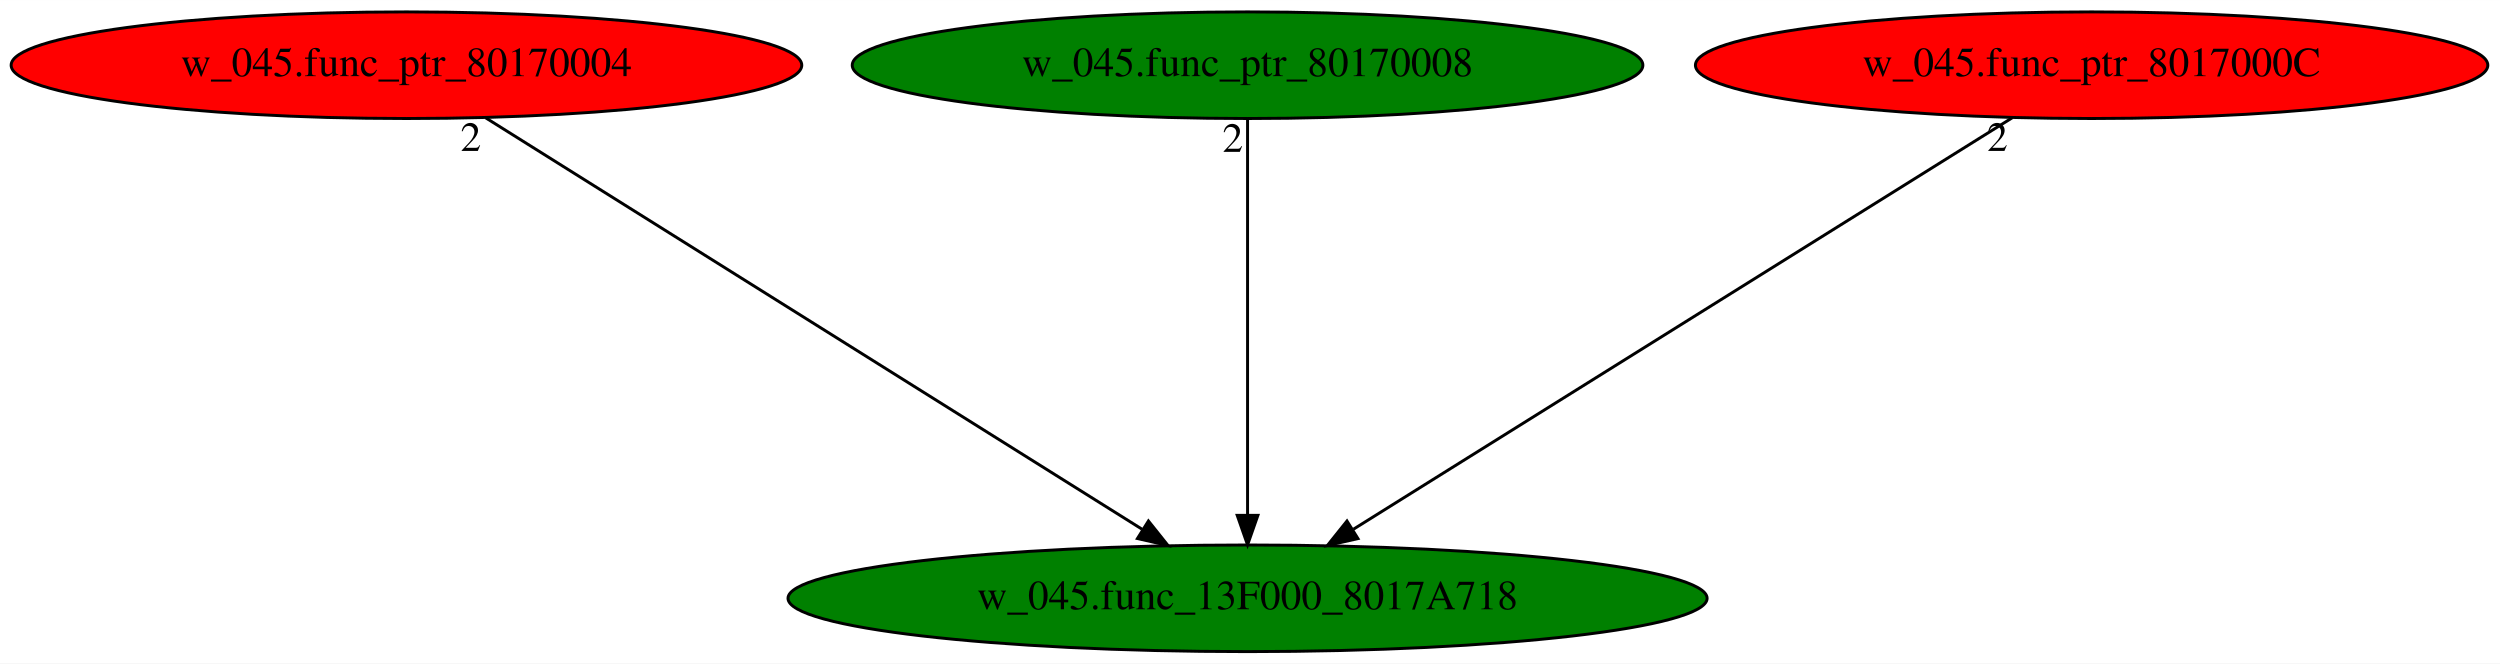
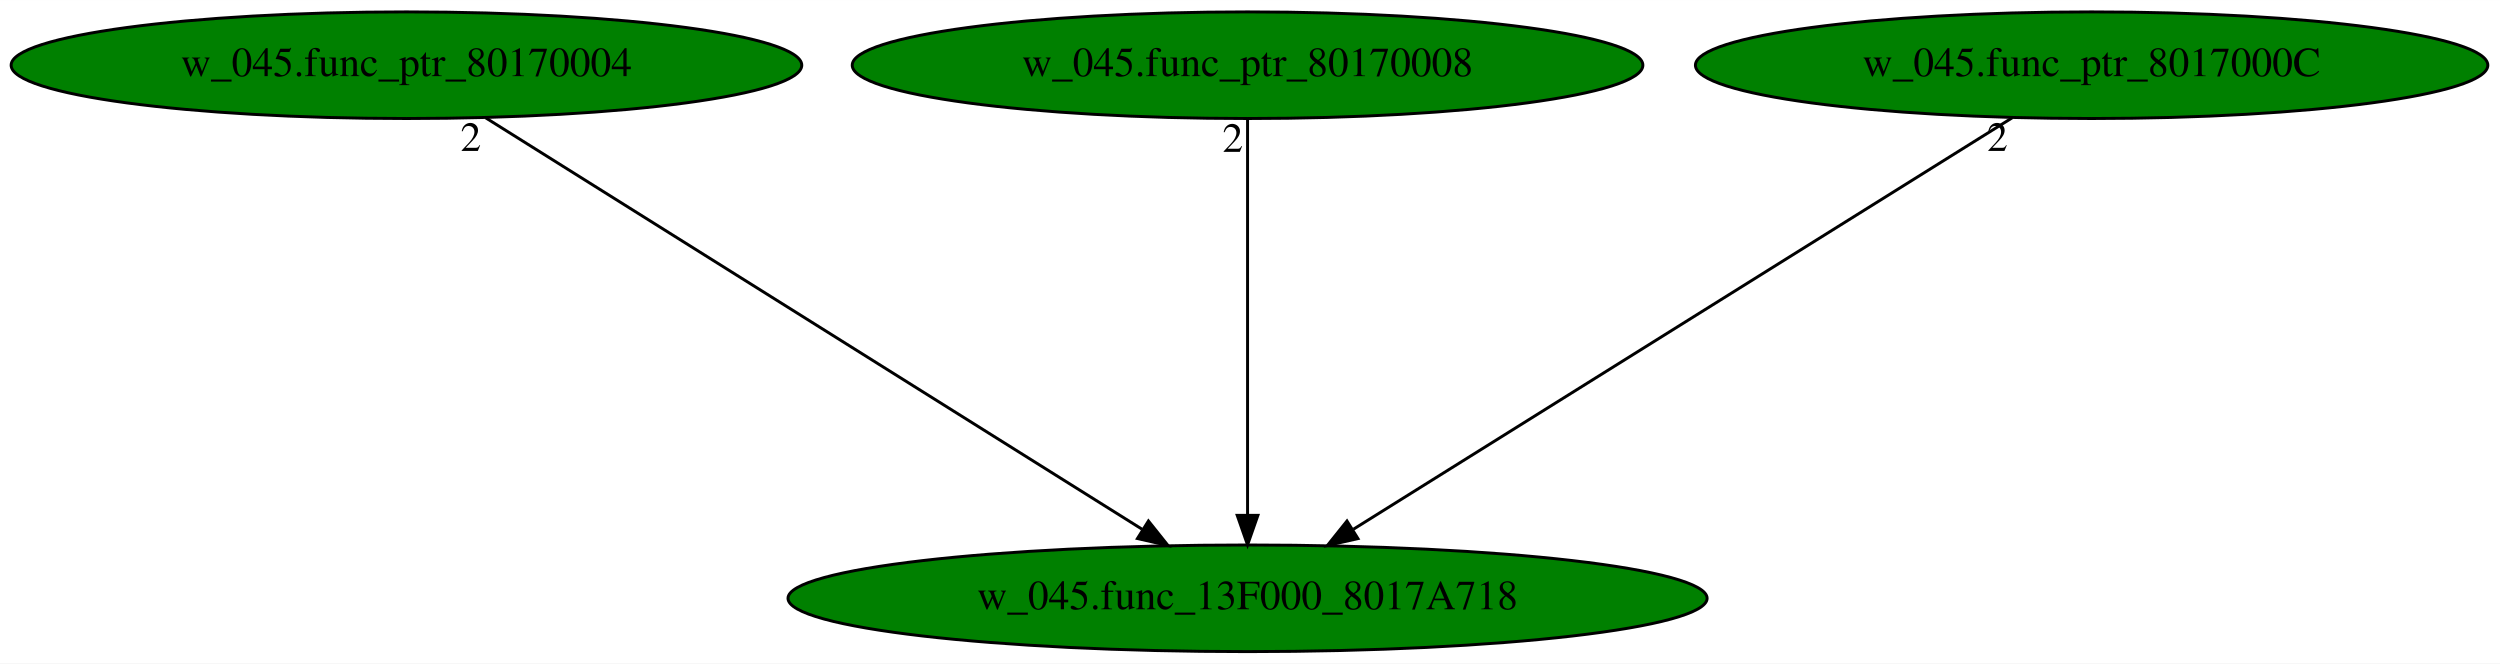
<svg xmlns="http://www.w3.org/2000/svg" xmlns:xlink="http://www.w3.org/1999/xlink" width="844pt" height="224pt" viewBox="0.00 0.00 844.13 224.00">
  <g id="graph0" class="graph" transform="scale(1 1) rotate(0) translate(4 220)">
    <polygon fill="white" stroke="transparent" points="-4,4 -4,-220 840.13,-220 840.13,4 -4,4" />
    <g id="node1" class="node">
      <ellipse fill="green" stroke="black" cx="417.24" cy="-18" rx="155.17" ry="18" />
      <text text-anchor="middle" x="417.24" y="-14.3" font-family="Times,serif" font-size="14.00">w_045.func_13F000_8017A718</text>
    </g>
    <g id="node2" class="node">
      <g id="a_node2">
        <a xlink:href="w_045.func_ptr_80170004.svg" xlink:title="w_045.func_ptr_80170004">
-           <ellipse fill="red" stroke="black" cx="133.24" cy="-198" rx="133.48" ry="18" />
+           <ellipse fill="green" stroke="black" cx="133.24" cy="-198" rx="133.48" ry="18" />
          <text text-anchor="middle" x="133.24" y="-194.3" font-family="Times,serif" font-size="14.00">w_045.func_ptr_80170004</text>
        </a>
      </g>
    </g>
    <g id="edge1" class="edge">
      <path fill="none" stroke="black" d="M159.96,-180.25C211.34,-148.05 323.92,-77.49 381.61,-41.33" />
      <polygon fill="black" stroke="black" points="383.77,-44.11 390.38,-35.83 380.05,-38.18 383.77,-44.11" />
      <text text-anchor="middle" x="154.96" y="-169.05" font-family="Times,serif" font-size="14.00">2</text>
    </g>
    <g id="node3" class="node">
      <g id="a_node3">
        <a xlink:href="w_045.func_ptr_80170008.svg" xlink:title="w_045.func_ptr_80170008">
          <ellipse fill="green" stroke="black" cx="417.24" cy="-198" rx="133.48" ry="18" />
          <text text-anchor="middle" x="417.24" y="-194.3" font-family="Times,serif" font-size="14.00">w_045.func_ptr_80170008</text>
        </a>
      </g>
    </g>
    <g id="edge2" class="edge">
      <path fill="none" stroke="black" d="M417.24,-179.93C417.24,-148.97 417.24,-83.3 417.24,-46.13" />
      <polygon fill="black" stroke="black" points="420.74,-46.02 417.24,-36.02 413.74,-46.02 420.74,-46.02" />
      <text text-anchor="middle" x="412.24" y="-168.73" font-family="Times,serif" font-size="14.00">2</text>
    </g>
    <g id="node4" class="node">
      <g id="a_node4">
        <a xlink:href="w_045.func_ptr_8017000C.svg" xlink:title="w_045.func_ptr_8017000C">
-           <ellipse fill="red" stroke="black" cx="702.24" cy="-198" rx="133.78" ry="18" />
+           <ellipse fill="green" stroke="black" cx="702.24" cy="-198" rx="133.78" ry="18" />
          <text text-anchor="middle" x="702.24" y="-194.3" font-family="Times,serif" font-size="14.00">w_045.func_ptr_8017000C</text>
        </a>
      </g>
    </g>
    <g id="edge3" class="edge">
      <path fill="none" stroke="black" d="M675.43,-180.25C623.87,-148.05 510.88,-77.49 452.99,-41.33" />
      <polygon fill="black" stroke="black" points="454.52,-38.16 444.19,-35.83 450.81,-44.1 454.52,-38.16" />
      <text text-anchor="middle" x="670.43" y="-169.05" font-family="Times,serif" font-size="14.00">2</text>
    </g>
  </g>
</svg>
